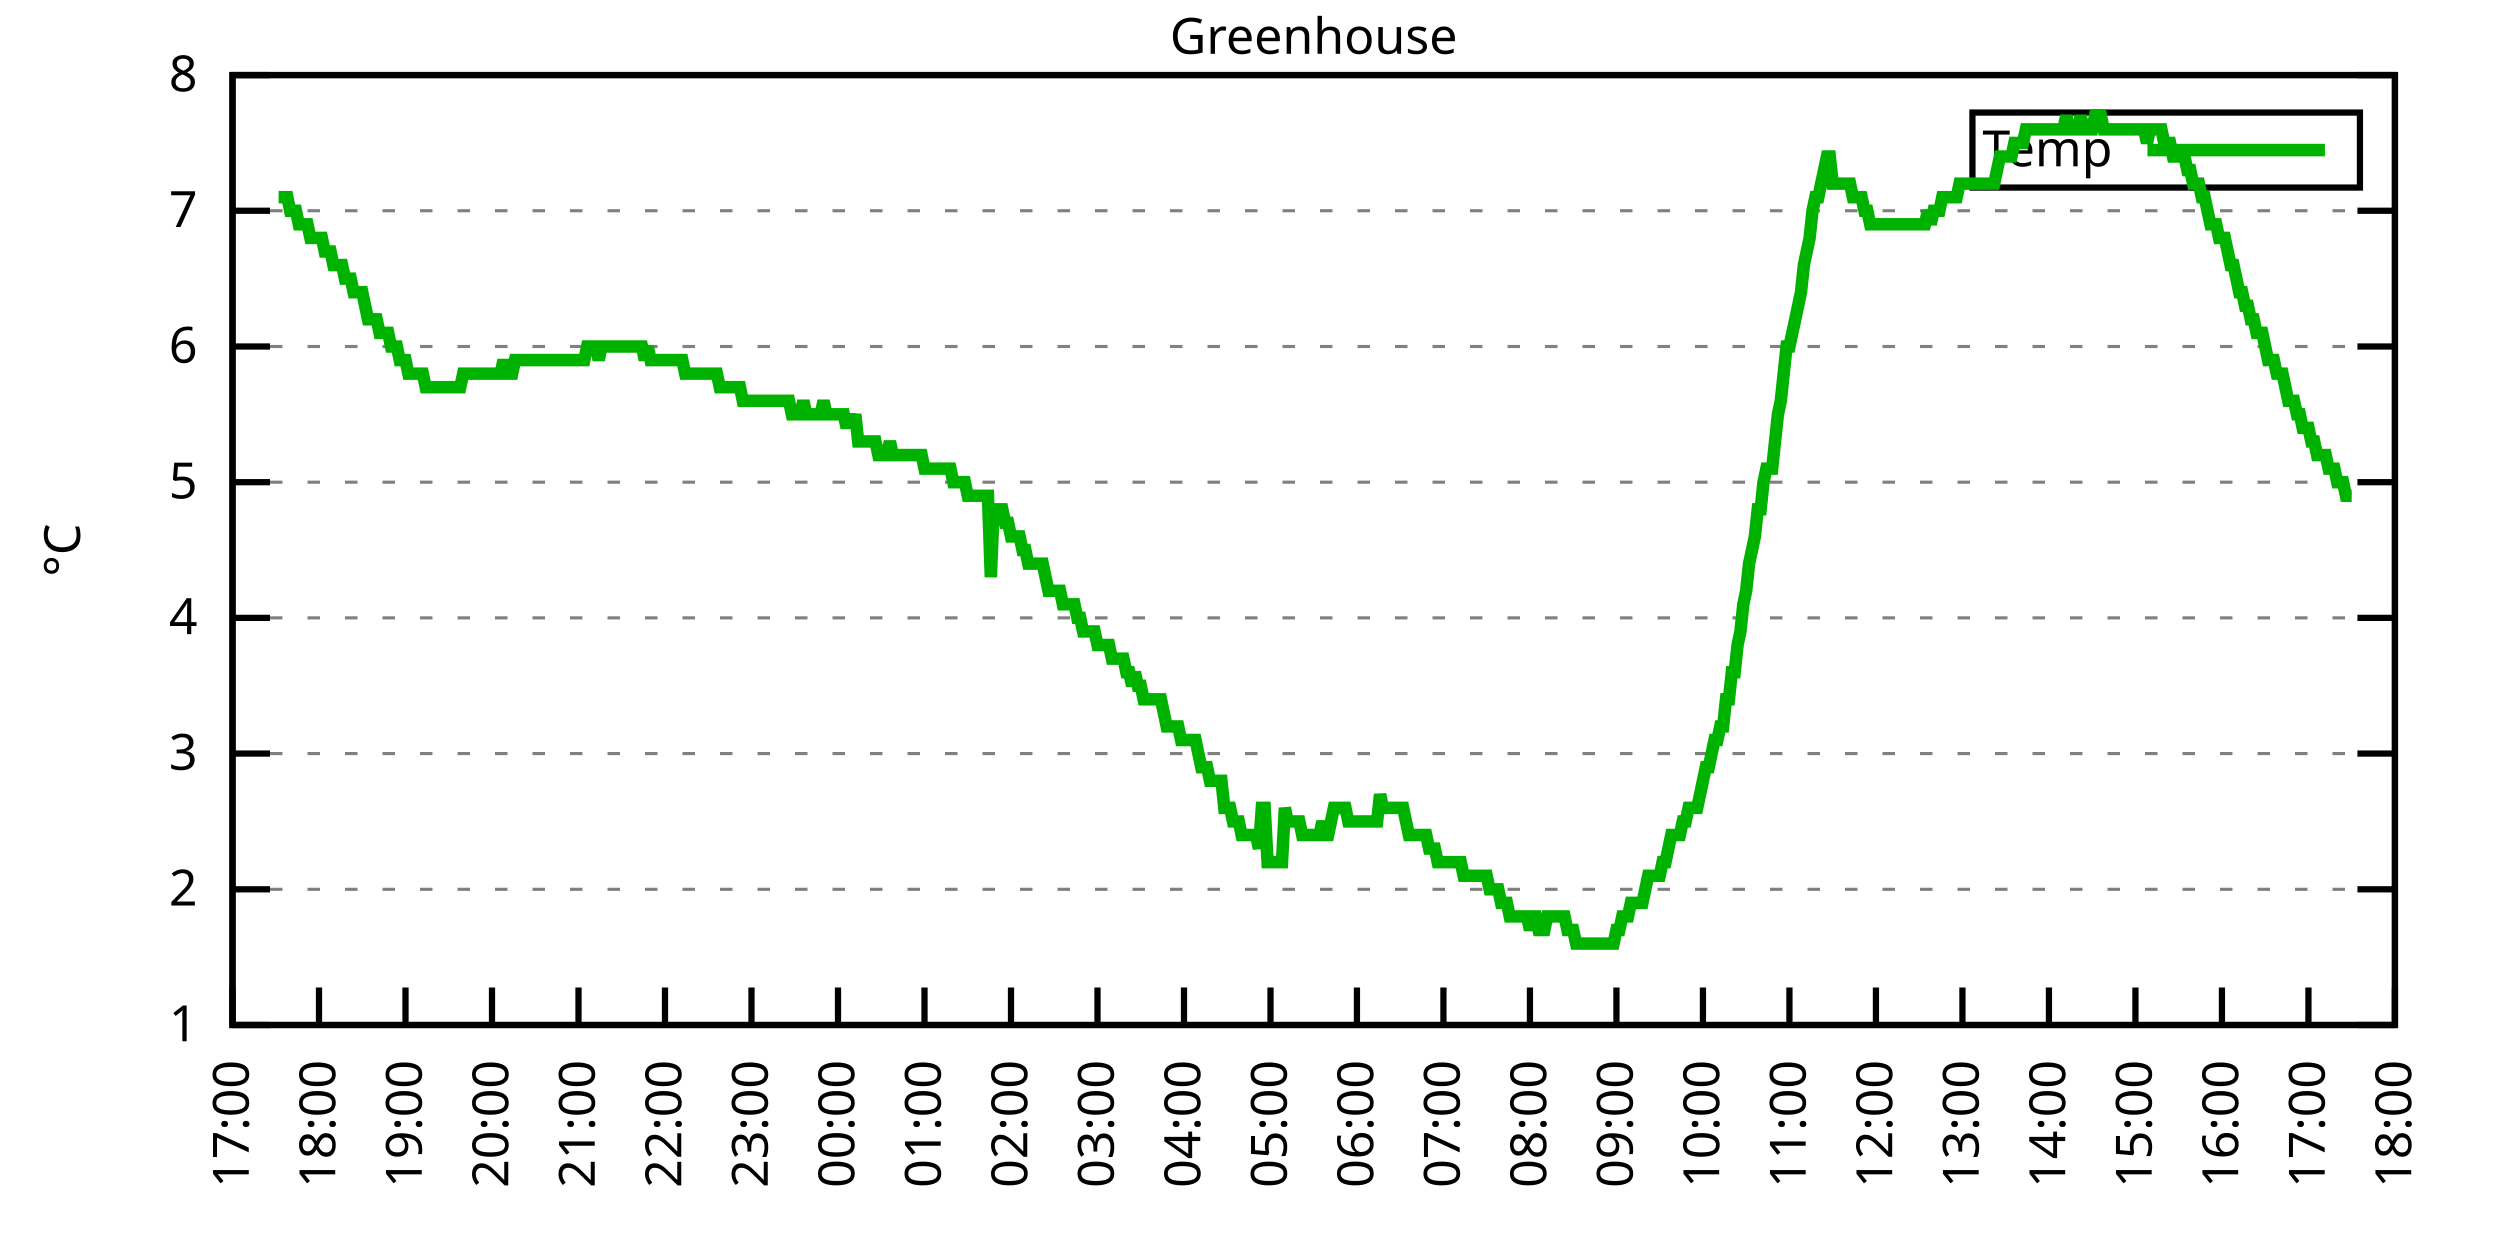
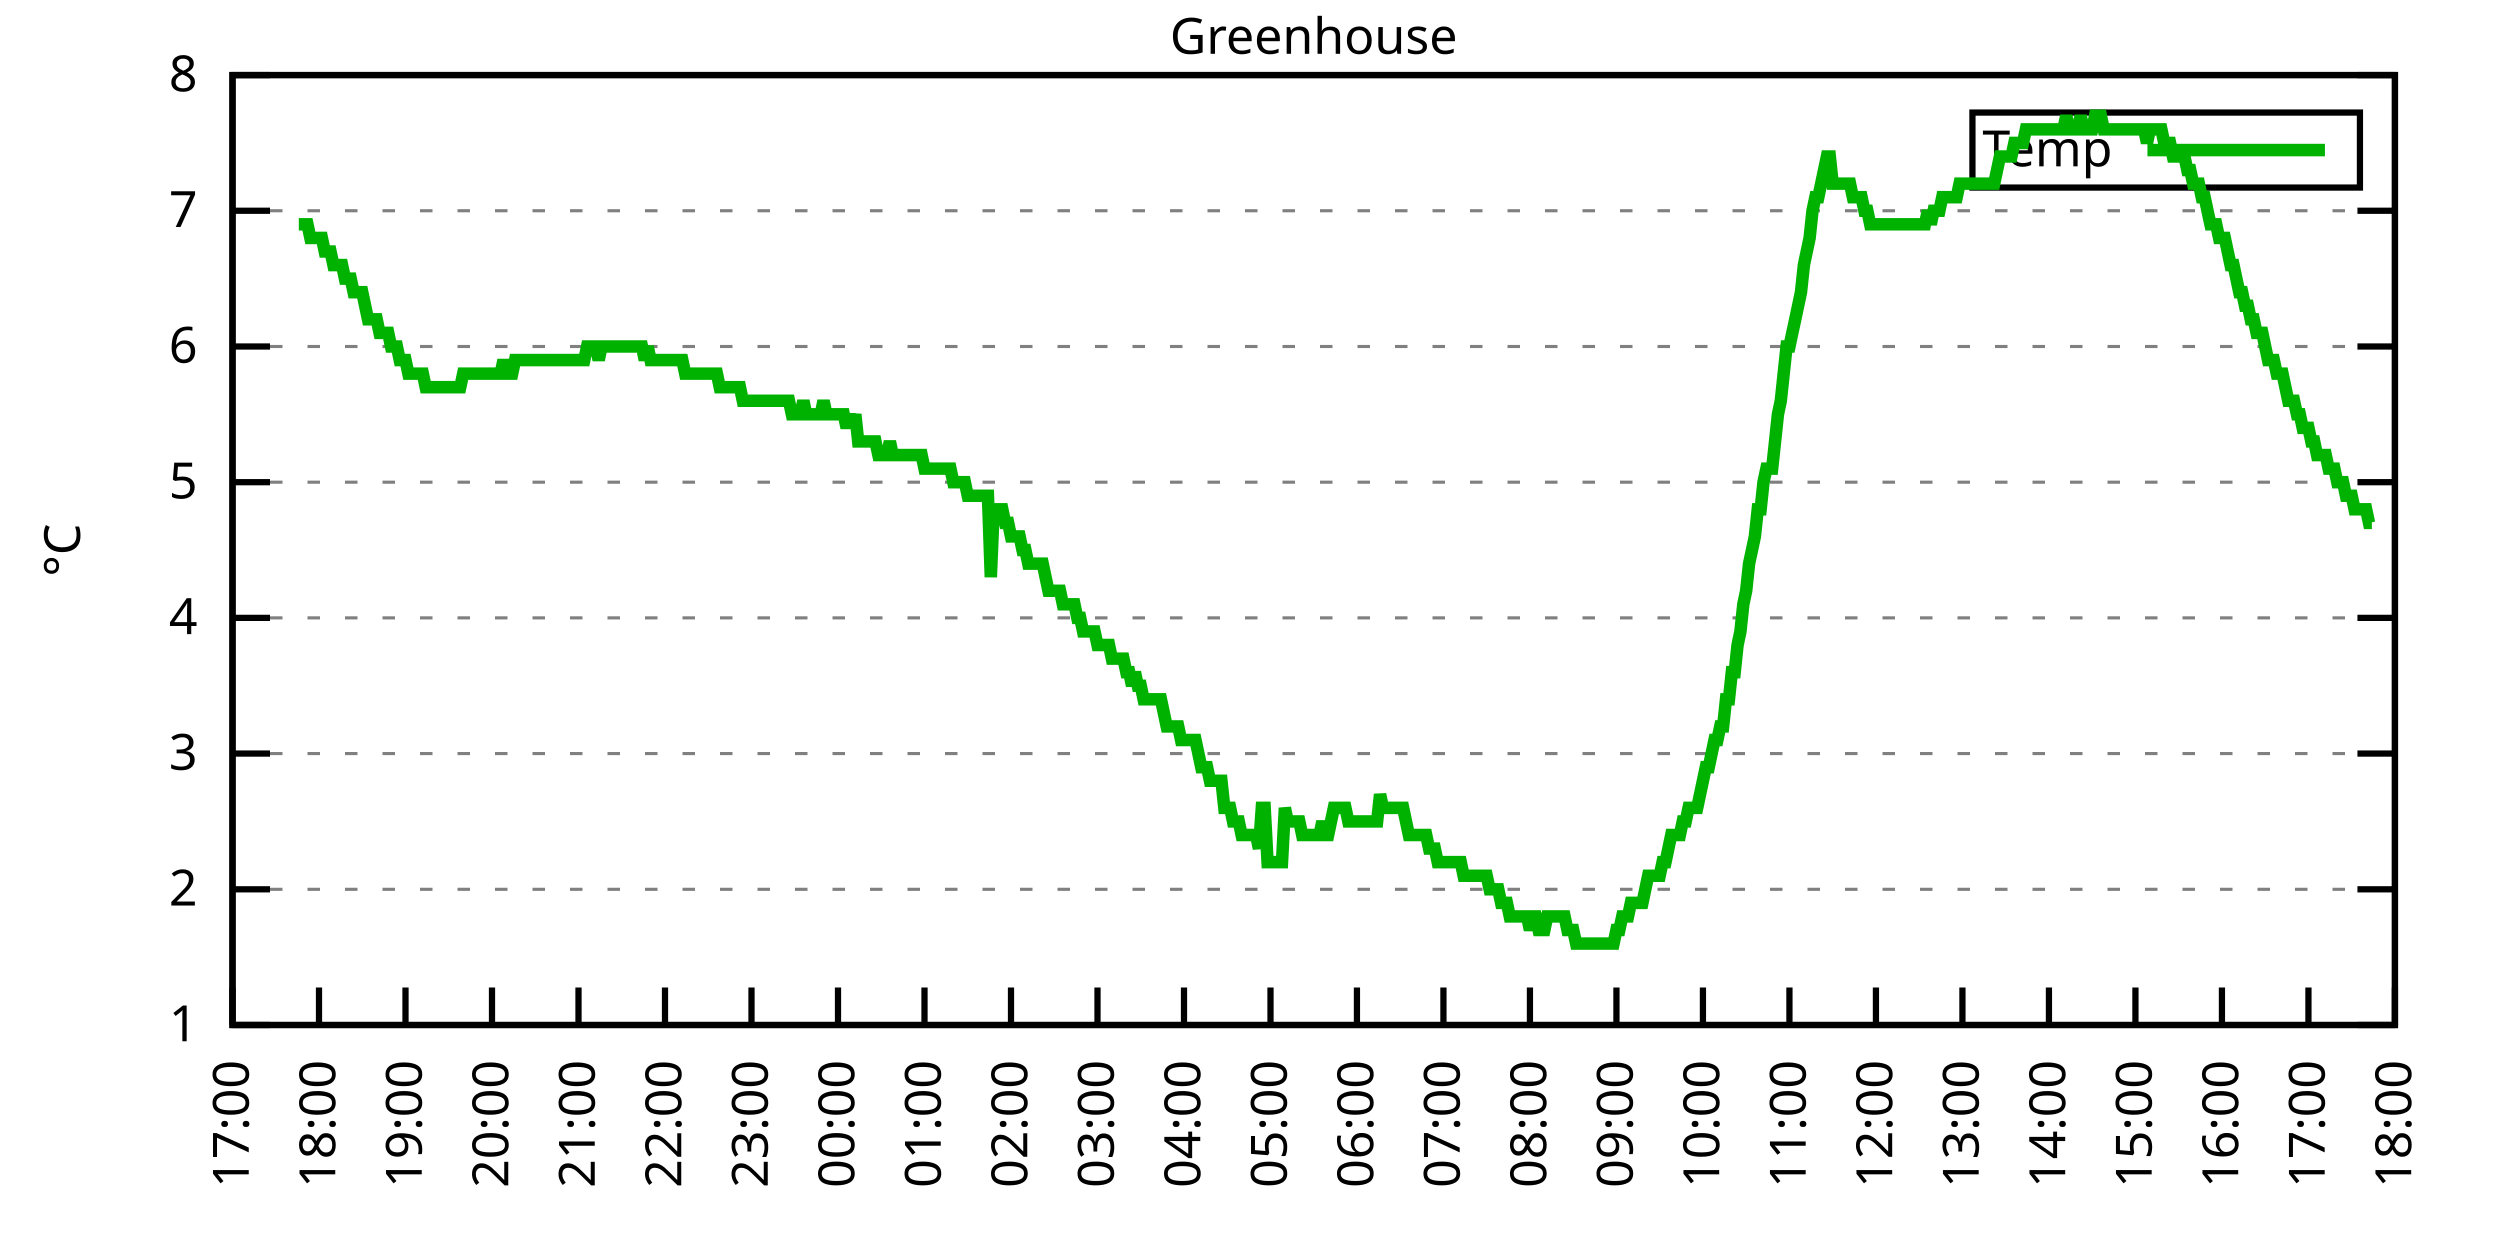
<svg xmlns="http://www.w3.org/2000/svg" xmlns:xlink="http://www.w3.org/1999/xlink" width="400" height="200" viewBox="0 0 400 200">
  <g id="gnuplot_canvas">
    <rect x="0" y="0" width="400" height="200" fill="none" />
    <defs>
      <circle id="gpDot" r="0.5" stroke-width="0.5" stroke="currentColor" />
      <path id="gpPt0" stroke-width="0.333" stroke="currentColor" d="M-1,0 h2 M0,-1 v2" />
      <path id="gpPt1" stroke-width="0.333" stroke="currentColor" d="M-1,-1 L1,1 M1,-1 L-1,1" />
      <path id="gpPt2" stroke-width="0.333" stroke="currentColor" d="M-1,0 L1,0 M0,-1 L0,1 M-1,-1 L1,1 M-1,1 L1,-1" />
      <rect id="gpPt3" stroke-width="0.333" stroke="currentColor" x="-1" y="-1" width="2" height="2" />
      <rect id="gpPt4" stroke-width="0.333" stroke="currentColor" fill="currentColor" x="-1" y="-1" width="2" height="2" />
      <circle id="gpPt5" stroke-width="0.333" stroke="currentColor" cx="0" cy="0" r="1" />
      <use xlink:href="#gpPt5" id="gpPt6" fill="currentColor" stroke="none" />
      <path id="gpPt7" stroke-width="0.333" stroke="currentColor" d="M0,-1.33 L-1.33,0.67 L1.33,0.67 z" />
      <use xlink:href="#gpPt7" id="gpPt8" fill="currentColor" stroke="none" />
      <use xlink:href="#gpPt7" id="gpPt9" stroke="currentColor" transform="rotate(180)" />
      <use xlink:href="#gpPt9" id="gpPt10" fill="currentColor" stroke="none" />
      <use xlink:href="#gpPt3" id="gpPt11" stroke="currentColor" transform="rotate(45)" />
      <use xlink:href="#gpPt11" id="gpPt12" fill="currentColor" stroke="none" />
      <path id="gpPt13" stroke-width="0.333" stroke="currentColor" d="M0,1.330 L1.265,0.411 L0.782,-1.067 L-0.782,-1.076 L-1.265,0.411 z" />
      <use xlink:href="#gpPt13" id="gpPt14" fill="currentColor" stroke="none" />
      <filter id="textbox" filterUnits="objectBoundingBox" x="0" y="0" height="1" width="1">
        <feFlood flood-color="white" flood-opacity="1" result="bgnd" />
        <feComposite in="SourceGraphic" in2="bgnd" operator="atop" />
      </filter>
      <filter id="greybox" filterUnits="objectBoundingBox" x="0" y="0" height="1" width="1">
        <feFlood flood-color="lightgrey" flood-opacity="1" result="grey" />
        <feComposite in="SourceGraphic" in2="grey" operator="atop" />
      </filter>
    </defs>
    <g fill="none" color="white" stroke="currentColor" stroke-width="1.00" stroke-linecap="butt" stroke-linejoin="miter">
</g>
    <g fill="none" color="black" stroke="currentColor" stroke-width="1.00" stroke-linecap="butt" stroke-linejoin="miter">
      <g stroke="none" shape-rendering="crispEdges">
        <polygon fill="rgb(255, 255, 255)" points="37.20,164.00 383.18,164.00 383.18,12.02 37.20,12.02 " />
      </g>
    </g>
    <g fill="none" color="black" stroke="currentColor" stroke-width="1.00" stroke-linecap="butt" stroke-linejoin="miter">
</g>
    <g fill="none" color="black" stroke="black" stroke-width="0.50" stroke-linecap="butt" stroke-linejoin="miter">
</g>
    <g fill="none" color="gray" stroke="currentColor" stroke-width="0.50" stroke-linecap="butt" stroke-linejoin="miter">
      <path stroke="gray" stroke-dasharray="2,4" class="gridline" d="M37.20,164.00 L383.19,164.00  " />
    </g>
    <g fill="none" color="gray" stroke="gray" stroke-width="1.00" stroke-linecap="butt" stroke-linejoin="miter">
</g>
    <g fill="none" color="black" stroke="currentColor" stroke-width="1.00" stroke-linecap="butt" stroke-linejoin="miter">
      <path stroke="black" d="M37.20,164.00 L43.20,164.00 M383.19,164.00 L377.19,164.00  " />
      <g transform="translate(31.60,166.60)" stroke="none" fill="black" font-family="Sans" font-size="8.00" text-anchor="end">
        <text>
          <tspan font-family="Sans"> 1</tspan>
        </text>
      </g>
    </g>
    <g fill="none" color="black" stroke="currentColor" stroke-width="1.00" stroke-linecap="butt" stroke-linejoin="miter">
</g>
    <g fill="none" color="black" stroke="black" stroke-width="0.50" stroke-linecap="butt" stroke-linejoin="miter">
</g>
    <g fill="none" color="gray" stroke="currentColor" stroke-width="0.50" stroke-linecap="butt" stroke-linejoin="miter">
      <path stroke="gray" stroke-dasharray="2,4" class="gridline" d="M37.20,142.29 L383.19,142.29  " />
    </g>
    <g fill="none" color="gray" stroke="gray" stroke-width="1.00" stroke-linecap="butt" stroke-linejoin="miter">
</g>
    <g fill="none" color="black" stroke="currentColor" stroke-width="1.00" stroke-linecap="butt" stroke-linejoin="miter">
      <path stroke="black" d="M37.20,142.29 L43.20,142.29 M383.19,142.29 L377.19,142.29  " />
      <g transform="translate(31.60,144.89)" stroke="none" fill="black" font-family="Sans" font-size="8.00" text-anchor="end">
        <text>
          <tspan font-family="Sans"> 2</tspan>
        </text>
      </g>
    </g>
    <g fill="none" color="black" stroke="currentColor" stroke-width="1.00" stroke-linecap="butt" stroke-linejoin="miter">
</g>
    <g fill="none" color="black" stroke="black" stroke-width="0.50" stroke-linecap="butt" stroke-linejoin="miter">
</g>
    <g fill="none" color="gray" stroke="currentColor" stroke-width="0.50" stroke-linecap="butt" stroke-linejoin="miter">
      <path stroke="gray" stroke-dasharray="2,4" class="gridline" d="M37.20,120.57 L383.19,120.57  " />
    </g>
    <g fill="none" color="gray" stroke="gray" stroke-width="1.00" stroke-linecap="butt" stroke-linejoin="miter">
</g>
    <g fill="none" color="black" stroke="currentColor" stroke-width="1.00" stroke-linecap="butt" stroke-linejoin="miter">
      <path stroke="black" d="M37.20,120.57 L43.20,120.57 M383.19,120.57 L377.19,120.57  " />
      <g transform="translate(31.60,123.17)" stroke="none" fill="black" font-family="Sans" font-size="8.00" text-anchor="end">
        <text>
          <tspan font-family="Sans"> 3</tspan>
        </text>
      </g>
    </g>
    <g fill="none" color="black" stroke="currentColor" stroke-width="1.00" stroke-linecap="butt" stroke-linejoin="miter">
</g>
    <g fill="none" color="black" stroke="black" stroke-width="0.50" stroke-linecap="butt" stroke-linejoin="miter">
</g>
    <g fill="none" color="gray" stroke="currentColor" stroke-width="0.50" stroke-linecap="butt" stroke-linejoin="miter">
      <path stroke="gray" stroke-dasharray="2,4" class="gridline" d="M37.20,98.86 L383.19,98.86  " />
    </g>
    <g fill="none" color="gray" stroke="gray" stroke-width="1.00" stroke-linecap="butt" stroke-linejoin="miter">
</g>
    <g fill="none" color="black" stroke="currentColor" stroke-width="1.00" stroke-linecap="butt" stroke-linejoin="miter">
      <path stroke="black" d="M37.20,98.86 L43.20,98.86 M383.19,98.86 L377.19,98.86  " />
      <g transform="translate(31.60,101.46)" stroke="none" fill="black" font-family="Sans" font-size="8.00" text-anchor="end">
        <text>
          <tspan font-family="Sans"> 4</tspan>
        </text>
      </g>
    </g>
    <g fill="none" color="black" stroke="currentColor" stroke-width="1.00" stroke-linecap="butt" stroke-linejoin="miter">
</g>
    <g fill="none" color="black" stroke="black" stroke-width="0.50" stroke-linecap="butt" stroke-linejoin="miter">
</g>
    <g fill="none" color="gray" stroke="currentColor" stroke-width="0.50" stroke-linecap="butt" stroke-linejoin="miter">
      <path stroke="gray" stroke-dasharray="2,4" class="gridline" d="M37.20,77.15 L383.19,77.15  " />
    </g>
    <g fill="none" color="gray" stroke="gray" stroke-width="1.00" stroke-linecap="butt" stroke-linejoin="miter">
</g>
    <g fill="none" color="black" stroke="currentColor" stroke-width="1.00" stroke-linecap="butt" stroke-linejoin="miter">
      <path stroke="black" d="M37.20,77.15 L43.20,77.15 M383.19,77.15 L377.19,77.15  " />
      <g transform="translate(31.60,79.75)" stroke="none" fill="black" font-family="Sans" font-size="8.00" text-anchor="end">
        <text>
          <tspan font-family="Sans"> 5</tspan>
        </text>
      </g>
    </g>
    <g fill="none" color="black" stroke="currentColor" stroke-width="1.00" stroke-linecap="butt" stroke-linejoin="miter">
</g>
    <g fill="none" color="black" stroke="black" stroke-width="0.50" stroke-linecap="butt" stroke-linejoin="miter">
</g>
    <g fill="none" color="gray" stroke="currentColor" stroke-width="0.50" stroke-linecap="butt" stroke-linejoin="miter">
      <path stroke="gray" stroke-dasharray="2,4" class="gridline" d="M37.20,55.44 L383.19,55.44  " />
    </g>
    <g fill="none" color="gray" stroke="gray" stroke-width="1.00" stroke-linecap="butt" stroke-linejoin="miter">
</g>
    <g fill="none" color="black" stroke="currentColor" stroke-width="1.00" stroke-linecap="butt" stroke-linejoin="miter">
      <path stroke="black" d="M37.20,55.44 L43.20,55.44 M383.19,55.44 L377.19,55.44  " />
      <g transform="translate(31.60,58.04)" stroke="none" fill="black" font-family="Sans" font-size="8.00" text-anchor="end">
        <text>
          <tspan font-family="Sans"> 6</tspan>
        </text>
      </g>
    </g>
    <g fill="none" color="black" stroke="currentColor" stroke-width="1.00" stroke-linecap="butt" stroke-linejoin="miter">
</g>
    <g fill="none" color="black" stroke="black" stroke-width="0.50" stroke-linecap="butt" stroke-linejoin="miter">
</g>
    <g fill="none" color="gray" stroke="currentColor" stroke-width="0.50" stroke-linecap="butt" stroke-linejoin="miter">
      <path stroke="gray" stroke-dasharray="2,4" class="gridline" d="M37.20,33.72 L383.19,33.72  " />
    </g>
    <g fill="none" color="gray" stroke="gray" stroke-width="1.00" stroke-linecap="butt" stroke-linejoin="miter">
</g>
    <g fill="none" color="black" stroke="currentColor" stroke-width="1.00" stroke-linecap="butt" stroke-linejoin="miter">
      <path stroke="black" d="M37.20,33.72 L43.20,33.72 M383.19,33.72 L377.19,33.72  " />
      <g transform="translate(31.60,36.32)" stroke="none" fill="black" font-family="Sans" font-size="8.00" text-anchor="end">
        <text>
          <tspan font-family="Sans"> 7</tspan>
        </text>
      </g>
    </g>
    <g fill="none" color="black" stroke="currentColor" stroke-width="1.00" stroke-linecap="butt" stroke-linejoin="miter">
</g>
    <g fill="none" color="black" stroke="black" stroke-width="0.50" stroke-linecap="butt" stroke-linejoin="miter">
</g>
    <g fill="none" color="gray" stroke="currentColor" stroke-width="0.50" stroke-linecap="butt" stroke-linejoin="miter">
      <path stroke="gray" stroke-dasharray="2,4" class="gridline" d="M37.20,12.01 L383.19,12.01  " />
    </g>
    <g fill="none" color="gray" stroke="gray" stroke-width="1.00" stroke-linecap="butt" stroke-linejoin="miter">
</g>
    <g fill="none" color="black" stroke="currentColor" stroke-width="1.00" stroke-linecap="butt" stroke-linejoin="miter">
      <path stroke="black" d="M37.20,12.01 L43.20,12.01 M383.19,12.01 L377.19,12.01  " />
      <g transform="translate(31.60,14.61)" stroke="none" fill="black" font-family="Sans" font-size="8.00" text-anchor="end">
        <text>
          <tspan font-family="Sans"> 8</tspan>
        </text>
      </g>
    </g>
    <g fill="none" color="black" stroke="currentColor" stroke-width="1.00" stroke-linecap="butt" stroke-linejoin="miter">
      <path stroke="black" d="M37.20,164.00 L37.20,158.00  " />
      <g transform="translate(39.80,169.60) rotate(270.00)" stroke="none" fill="black" font-family="Sans" font-size="8.00" text-anchor="end">
        <text>
          <tspan font-family="Sans">17:00</tspan>
        </text>
      </g>
    </g>
    <g fill="none" color="black" stroke="currentColor" stroke-width="1.00" stroke-linecap="butt" stroke-linejoin="miter">
      <path stroke="black" d="M51.04,164.00 L51.04,158.00  " />
      <g transform="translate(53.64,169.60) rotate(270.00)" stroke="none" fill="black" font-family="Sans" font-size="8.00" text-anchor="end">
        <text>
          <tspan font-family="Sans">18:00</tspan>
        </text>
      </g>
    </g>
    <g fill="none" color="black" stroke="currentColor" stroke-width="1.00" stroke-linecap="butt" stroke-linejoin="miter">
      <path stroke="black" d="M64.88,164.00 L64.88,158.00  " />
      <g transform="translate(67.48,169.60) rotate(270.00)" stroke="none" fill="black" font-family="Sans" font-size="8.00" text-anchor="end">
        <text>
          <tspan font-family="Sans">19:00</tspan>
        </text>
      </g>
    </g>
    <g fill="none" color="black" stroke="currentColor" stroke-width="1.00" stroke-linecap="butt" stroke-linejoin="miter">
      <path stroke="black" d="M78.72,164.00 L78.72,158.00  " />
      <g transform="translate(81.32,169.60) rotate(270.00)" stroke="none" fill="black" font-family="Sans" font-size="8.00" text-anchor="end">
        <text>
          <tspan font-family="Sans">20:00</tspan>
        </text>
      </g>
    </g>
    <g fill="none" color="black" stroke="currentColor" stroke-width="1.00" stroke-linecap="butt" stroke-linejoin="miter">
      <path stroke="black" d="M92.56,164.00 L92.56,158.00  " />
      <g transform="translate(95.16,169.60) rotate(270.00)" stroke="none" fill="black" font-family="Sans" font-size="8.00" text-anchor="end">
        <text>
          <tspan font-family="Sans">21:00</tspan>
        </text>
      </g>
    </g>
    <g fill="none" color="black" stroke="currentColor" stroke-width="1.00" stroke-linecap="butt" stroke-linejoin="miter">
      <path stroke="black" d="M106.40,164.00 L106.40,158.00  " />
      <g transform="translate(109.00,169.60) rotate(270.00)" stroke="none" fill="black" font-family="Sans" font-size="8.00" text-anchor="end">
        <text>
          <tspan font-family="Sans">22:00</tspan>
        </text>
      </g>
    </g>
    <g fill="none" color="black" stroke="currentColor" stroke-width="1.00" stroke-linecap="butt" stroke-linejoin="miter">
      <path stroke="black" d="M120.24,164.00 L120.24,158.00  " />
      <g transform="translate(122.84,169.60) rotate(270.00)" stroke="none" fill="black" font-family="Sans" font-size="8.00" text-anchor="end">
        <text>
          <tspan font-family="Sans">23:00</tspan>
        </text>
      </g>
    </g>
    <g fill="none" color="black" stroke="currentColor" stroke-width="1.00" stroke-linecap="butt" stroke-linejoin="miter">
      <path stroke="black" d="M134.08,164.00 L134.08,158.00  " />
      <g transform="translate(136.68,169.60) rotate(270.00)" stroke="none" fill="black" font-family="Sans" font-size="8.00" text-anchor="end">
        <text>
          <tspan font-family="Sans">00:00</tspan>
        </text>
      </g>
    </g>
    <g fill="none" color="black" stroke="currentColor" stroke-width="1.00" stroke-linecap="butt" stroke-linejoin="miter">
      <path stroke="black" d="M147.92,164.00 L147.92,158.00  " />
      <g transform="translate(150.52,169.60) rotate(270.00)" stroke="none" fill="black" font-family="Sans" font-size="8.00" text-anchor="end">
        <text>
          <tspan font-family="Sans">01:00</tspan>
        </text>
      </g>
    </g>
    <g fill="none" color="black" stroke="currentColor" stroke-width="1.00" stroke-linecap="butt" stroke-linejoin="miter">
      <path stroke="black" d="M161.76,164.00 L161.76,158.00  " />
      <g transform="translate(164.36,169.60) rotate(270.00)" stroke="none" fill="black" font-family="Sans" font-size="8.00" text-anchor="end">
        <text>
          <tspan font-family="Sans">02:00</tspan>
        </text>
      </g>
    </g>
    <g fill="none" color="black" stroke="currentColor" stroke-width="1.00" stroke-linecap="butt" stroke-linejoin="miter">
      <path stroke="black" d="M175.60,164.00 L175.60,158.00  " />
      <g transform="translate(178.20,169.60) rotate(270.00)" stroke="none" fill="black" font-family="Sans" font-size="8.00" text-anchor="end">
        <text>
          <tspan font-family="Sans">03:00</tspan>
        </text>
      </g>
    </g>
    <g fill="none" color="black" stroke="currentColor" stroke-width="1.00" stroke-linecap="butt" stroke-linejoin="miter">
      <path stroke="black" d="M189.44,164.00 L189.44,158.00  " />
      <g transform="translate(192.04,169.60) rotate(270.00)" stroke="none" fill="black" font-family="Sans" font-size="8.00" text-anchor="end">
        <text>
          <tspan font-family="Sans">04:00</tspan>
        </text>
      </g>
    </g>
    <g fill="none" color="black" stroke="currentColor" stroke-width="1.00" stroke-linecap="butt" stroke-linejoin="miter">
      <path stroke="black" d="M203.28,164.00 L203.28,158.00  " />
      <g transform="translate(205.88,169.60) rotate(270.00)" stroke="none" fill="black" font-family="Sans" font-size="8.00" text-anchor="end">
        <text>
          <tspan font-family="Sans">05:00</tspan>
        </text>
      </g>
    </g>
    <g fill="none" color="black" stroke="currentColor" stroke-width="1.00" stroke-linecap="butt" stroke-linejoin="miter">
      <path stroke="black" d="M217.11,164.00 L217.11,158.00  " />
      <g transform="translate(219.71,169.60) rotate(270.00)" stroke="none" fill="black" font-family="Sans" font-size="8.00" text-anchor="end">
        <text>
          <tspan font-family="Sans">06:00</tspan>
        </text>
      </g>
    </g>
    <g fill="none" color="black" stroke="currentColor" stroke-width="1.00" stroke-linecap="butt" stroke-linejoin="miter">
      <path stroke="black" d="M230.95,164.00 L230.95,158.00  " />
      <g transform="translate(233.55,169.60) rotate(270.00)" stroke="none" fill="black" font-family="Sans" font-size="8.00" text-anchor="end">
        <text>
          <tspan font-family="Sans">07:00</tspan>
        </text>
      </g>
    </g>
    <g fill="none" color="black" stroke="currentColor" stroke-width="1.00" stroke-linecap="butt" stroke-linejoin="miter">
      <path stroke="black" d="M244.79,164.00 L244.79,158.00  " />
      <g transform="translate(247.39,169.60) rotate(270.00)" stroke="none" fill="black" font-family="Sans" font-size="8.00" text-anchor="end">
        <text>
          <tspan font-family="Sans">08:00</tspan>
        </text>
      </g>
    </g>
    <g fill="none" color="black" stroke="currentColor" stroke-width="1.00" stroke-linecap="butt" stroke-linejoin="miter">
      <path stroke="black" d="M258.63,164.00 L258.63,158.00  " />
      <g transform="translate(261.23,169.60) rotate(270.00)" stroke="none" fill="black" font-family="Sans" font-size="8.00" text-anchor="end">
        <text>
          <tspan font-family="Sans">09:00</tspan>
        </text>
      </g>
    </g>
    <g fill="none" color="black" stroke="currentColor" stroke-width="1.00" stroke-linecap="butt" stroke-linejoin="miter">
      <path stroke="black" d="M272.47,164.00 L272.47,158.00  " />
      <g transform="translate(275.07,169.60) rotate(270.00)" stroke="none" fill="black" font-family="Sans" font-size="8.00" text-anchor="end">
        <text>
          <tspan font-family="Sans">10:00</tspan>
        </text>
      </g>
    </g>
    <g fill="none" color="black" stroke="currentColor" stroke-width="1.00" stroke-linecap="butt" stroke-linejoin="miter">
      <path stroke="black" d="M286.31,164.00 L286.31,158.00  " />
      <g transform="translate(288.91,169.60) rotate(270.00)" stroke="none" fill="black" font-family="Sans" font-size="8.00" text-anchor="end">
        <text>
          <tspan font-family="Sans">11:00</tspan>
        </text>
      </g>
    </g>
    <g fill="none" color="black" stroke="currentColor" stroke-width="1.00" stroke-linecap="butt" stroke-linejoin="miter">
      <path stroke="black" d="M300.15,164.00 L300.15,158.00  " />
      <g transform="translate(302.75,169.60) rotate(270.00)" stroke="none" fill="black" font-family="Sans" font-size="8.00" text-anchor="end">
        <text>
          <tspan font-family="Sans">12:00</tspan>
        </text>
      </g>
    </g>
    <g fill="none" color="black" stroke="currentColor" stroke-width="1.00" stroke-linecap="butt" stroke-linejoin="miter">
      <path stroke="black" d="M313.99,164.00 L313.99,158.00  " />
      <g transform="translate(316.59,169.60) rotate(270.00)" stroke="none" fill="black" font-family="Sans" font-size="8.00" text-anchor="end">
        <text>
          <tspan font-family="Sans">13:00</tspan>
        </text>
      </g>
    </g>
    <g fill="none" color="black" stroke="currentColor" stroke-width="1.00" stroke-linecap="butt" stroke-linejoin="miter">
      <path stroke="black" d="M327.83,164.00 L327.83,158.00  " />
      <g transform="translate(330.43,169.60) rotate(270.00)" stroke="none" fill="black" font-family="Sans" font-size="8.00" text-anchor="end">
        <text>
          <tspan font-family="Sans">14:00</tspan>
        </text>
      </g>
    </g>
    <g fill="none" color="black" stroke="currentColor" stroke-width="1.00" stroke-linecap="butt" stroke-linejoin="miter">
      <path stroke="black" d="M341.67,164.00 L341.67,158.00  " />
      <g transform="translate(344.27,169.60) rotate(270.00)" stroke="none" fill="black" font-family="Sans" font-size="8.00" text-anchor="end">
        <text>
          <tspan font-family="Sans">15:00</tspan>
        </text>
      </g>
    </g>
    <g fill="none" color="black" stroke="currentColor" stroke-width="1.00" stroke-linecap="butt" stroke-linejoin="miter">
      <path stroke="black" d="M355.51,164.00 L355.51,158.00  " />
      <g transform="translate(358.11,169.60) rotate(270.00)" stroke="none" fill="black" font-family="Sans" font-size="8.00" text-anchor="end">
        <text>
          <tspan font-family="Sans">16:00</tspan>
        </text>
      </g>
    </g>
    <g fill="none" color="black" stroke="currentColor" stroke-width="1.00" stroke-linecap="butt" stroke-linejoin="miter">
      <path stroke="black" d="M369.35,164.00 L369.35,158.00  " />
      <g transform="translate(371.95,169.60) rotate(270.00)" stroke="none" fill="black" font-family="Sans" font-size="8.00" text-anchor="end">
        <text>
          <tspan font-family="Sans">17:00</tspan>
        </text>
      </g>
    </g>
    <g fill="none" color="black" stroke="currentColor" stroke-width="1.00" stroke-linecap="butt" stroke-linejoin="miter">
      <path stroke="black" d="M383.19,164.00 L383.19,158.00  " />
      <g transform="translate(385.79,169.60) rotate(270.00)" stroke="none" fill="black" font-family="Sans" font-size="8.00" text-anchor="end">
        <text>
          <tspan font-family="Sans">18:00</tspan>
        </text>
      </g>
    </g>
    <g fill="none" color="black" stroke="currentColor" stroke-width="1.00" stroke-linecap="butt" stroke-linejoin="miter">
</g>
    <g fill="none" color="black" stroke="currentColor" stroke-width="1.00" stroke-linecap="butt" stroke-linejoin="miter">
      <path stroke="black" d="M37.20,12.01 L37.20,164.00 L383.19,164.00 L383.19,12.01 L37.20,12.01 Z  " />
    </g>
    <g fill="none" color="black" stroke="currentColor" stroke-width="1.00" stroke-linecap="butt" stroke-linejoin="miter">
</g>
    <g fill="none" color="black" stroke="currentColor" stroke-width="1.00" stroke-linecap="butt" stroke-linejoin="miter">
      <path stroke="black" d="M315.59,30.01 L315.59,18.01 L377.59,18.01 L377.59,30.01 L315.59,30.01 Z  " />
    </g>
    <g id="Greenhouse_plot_1">
      <g fill="none" color="white" stroke="black" stroke-width="2.00" stroke-linecap="butt" stroke-linejoin="miter">
</g>
      <g fill="none" color="black" stroke="currentColor" stroke-width="2.00" stroke-linecap="butt" stroke-linejoin="miter">
        <g transform="translate(337.99,26.61)" stroke="none" fill="black" font-family="Sans" font-size="8.00" text-anchor="end">
          <text>
            <tspan font-family="Sans">Temp</tspan>
          </text>
        </g>
      </g>
      <g fill="none" color="black" stroke="currentColor" stroke-width="2.00" stroke-linecap="butt" stroke-linejoin="miter">
-         <path stroke="rgb(  0, 178,   0)" d="M343.59,24.01 L371.99,24.01 M44.58,31.55 L45.04,31.55 L45.50,31.55 L45.97,31.55 L46.43,33.72 L46.89,33.72   L47.35,33.72 L47.81,35.89 L48.27,35.89 L48.73,35.89 L49.19,35.89 L49.66,38.07 L50.12,38.07 L50.58,38.07   L51.04,38.07 L51.50,38.07 L51.96,40.24 L52.42,40.24 L52.88,40.24 L53.35,42.41 L53.81,42.41 L54.27,42.41   L54.73,42.41 L55.19,44.58 L55.65,44.58 L56.11,44.58 L56.58,46.75 L57.04,46.75 L57.50,46.75 L57.96,46.75   L58.42,48.92 L58.88,51.09 L59.34,51.09 L59.80,51.09 L60.27,51.09 L60.73,53.26 L61.19,53.26 L61.65,53.26   L62.11,53.26 L62.57,55.44 L63.03,55.44 L63.50,55.44 L63.96,57.61 L64.42,57.61 L64.88,57.61 L65.34,59.78   L65.80,59.78 L66.26,59.78 L66.72,59.78 L67.19,59.78 L67.65,59.78 L68.11,61.95 L68.57,61.95 L69.03,61.95   L69.49,61.95 L69.95,61.95 L70.42,61.95 L70.88,61.95 L71.34,61.95 L71.80,61.95 L72.26,61.95 L72.72,61.95   L73.18,61.95 L73.64,61.95 L74.11,59.78 L74.57,59.78 L75.03,59.78 L75.49,59.78 L75.95,59.78 L76.41,59.78   L76.87,59.78 L77.33,59.78 L77.80,59.78 L78.26,59.78 L78.72,59.78 L79.18,59.78 L79.64,59.78 L80.10,59.78   L80.56,57.61 L81.03,59.78 L81.49,59.78 L81.95,59.78 L82.41,57.61 L82.87,57.61 L83.33,57.61 L83.79,57.61   L84.25,57.61 L84.72,57.61 L85.18,57.61 L85.64,57.61 L86.10,57.61 L86.56,57.61 L87.02,57.61 L87.48,57.61   L87.95,57.61 L88.41,57.61 L88.87,57.61 L89.33,57.61 L89.79,57.61 L90.25,57.61 L90.71,57.61 L91.17,57.61   L91.64,57.61 L92.10,57.61 L92.56,57.61 L93.02,57.61 L93.48,57.61 L93.94,55.44 L94.40,55.44 L94.87,55.44   L95.33,55.44 L95.79,57.61 L96.25,55.44 L96.71,55.44 L97.17,55.44 L97.63,55.44 L98.09,55.44 L98.56,55.44   L99.02,55.44 L99.48,55.44 L99.94,55.44 L100.40,55.44 L100.86,55.44 L101.32,55.44 L101.78,55.44 L102.25,55.44   L102.71,55.44 L103.17,57.61 L103.63,55.44 L104.09,57.61 L104.55,57.61 L105.01,57.61 L105.48,57.61 L105.94,57.61   L106.40,57.61 L106.86,57.61 L107.32,57.61 L107.78,57.61 L108.24,57.61 L108.70,57.61 L109.17,57.61 L109.63,59.78   L110.09,59.78 L110.55,59.78 L111.01,59.78 L111.47,59.78 L111.93,59.78 L112.40,59.78 L112.86,59.78 L113.32,59.78   L113.78,59.78 L114.24,59.78 L114.70,59.78 L115.16,61.95 L115.62,61.95 L116.09,61.95 L116.55,61.95 L117.01,61.95   L117.47,61.95 L117.93,61.95 L118.39,61.95 L118.85,64.12 L119.31,64.12 L119.78,64.12 L120.24,64.12 L120.70,64.12   L121.16,64.12 L121.62,64.12 L122.08,64.12 L122.54,64.12 L123.01,64.12 L123.47,64.12 L123.93,64.12 L124.39,64.12   L124.85,64.12 L125.31,64.12 L125.77,64.12 L126.23,64.12 L126.70,66.29 L127.16,66.29 L127.62,66.29 L128.08,66.29   L128.54,64.12 L129.00,66.29 L129.46,66.29 L129.93,66.29 L130.39,66.29 L130.85,66.29 L131.31,66.29 L131.77,64.12   L132.23,66.29 L132.69,66.29 L133.15,66.29 L133.62,66.29 L134.08,66.29 L134.54,66.29 L135.00,66.29 L135.46,68.46   L135.92,66.29 L136.38,68.46 L136.85,66.29 L137.31,70.63 L137.77,70.63 L138.23,70.63 L138.69,70.63 L139.15,70.63   L139.61,70.63 L140.07,70.63 L140.54,72.81 L141.00,72.81 L141.46,72.81 L141.92,72.81 L142.38,70.63 L142.84,72.81   L143.30,72.81 L143.76,72.81 L144.23,72.81 L144.69,72.81 L145.15,72.81 L145.61,72.81 L146.07,72.81 L146.53,72.81   L146.99,72.81 L147.46,72.81 L147.92,74.98 L148.38,74.98 L148.84,74.98 L149.30,74.98 L149.76,74.98 L150.22,74.98   L150.68,74.98 L151.15,74.98 L151.61,74.98 L152.07,74.98 L152.53,77.15 L152.99,77.15 L153.45,77.15 L153.91,77.15   L154.38,77.15 L154.84,79.32 L155.30,79.32 L155.76,79.32 L156.22,79.32 L156.68,79.32 L157.14,79.32 L157.60,79.32   L158.07,79.32 L158.53,92.35 L158.99,81.49 L159.45,81.49 L159.91,81.49 L160.37,81.49 L160.83,83.66 L161.30,83.66   L161.76,85.83 L162.22,85.83 L162.68,85.83 L163.14,85.83 L163.60,88.00 L164.06,88.00 L164.52,90.18 L164.99,90.18   L165.45,90.18 L165.91,90.18 L166.37,90.18 L166.83,90.18 L167.29,92.35 L167.75,94.52 L168.21,94.52 L168.68,94.52   L169.14,94.52 L169.60,94.52 L170.06,96.69 L170.52,96.69 L170.98,96.69 L171.44,96.69 L171.91,96.69 L172.37,98.86   L172.83,98.86 L173.29,101.03 L173.75,101.03 L174.21,101.03 L174.67,101.03 L175.13,101.03 L175.60,103.20 L176.06,103.20   L176.52,103.20 L176.98,103.20 L177.44,103.20 L177.90,105.38 L178.36,105.38 L178.83,105.38 L179.29,105.38 L179.75,105.38   L180.21,107.55 L180.67,107.55 L181.13,109.72 L181.59,107.55 L182.05,109.72 L182.52,109.72 L182.98,111.89 L183.44,111.89   L183.90,111.89 L184.36,111.89 L184.82,111.89 L185.28,111.89 L185.75,111.89 L186.21,114.06 L186.67,116.23 L187.13,116.23   L187.59,116.23 L188.05,116.23 L188.51,116.23 L188.97,118.40 L189.44,118.40 L189.90,118.40 L190.36,118.40 L190.82,118.40   L191.28,118.40 L191.74,120.57 L192.20,122.75 L192.66,122.75 L193.13,122.75 L193.59,124.92 L194.05,124.92 L194.51,124.92   L194.97,124.92 L195.43,124.92 L195.89,129.26 L196.36,129.26 L196.82,129.26 L197.28,131.43 L197.74,131.43 L198.20,131.43   L198.66,133.60 L199.12,133.60 L199.58,133.60 L200.05,133.60 L200.51,133.60 L200.97,133.60 L201.43,135.77 L201.89,129.26   L202.35,129.26 L202.81,137.94 L203.28,137.94 L203.74,137.94 L204.20,137.94 L204.66,137.94 L205.12,137.94 L205.58,129.26   L206.04,131.43 L206.50,131.43 L206.97,131.43 L207.43,131.43 L207.89,131.43 L208.35,133.60 L208.81,133.60 L209.27,133.60   L209.73,133.60 L210.20,133.60 L210.66,133.60 L211.12,133.60 L211.58,131.43 L212.04,133.60 L212.50,133.60 L212.96,131.43   L213.42,129.26 L213.89,129.26 L214.35,129.26 L214.81,129.26 L215.27,129.26 L215.73,131.43 L216.19,131.43 L216.65,131.43   L217.11,131.43 L217.58,131.43 L218.04,131.43 L218.50,131.43 L218.96,131.43 L219.42,131.43 L219.88,131.43 L220.34,131.43   L220.81,127.09 L221.27,129.26 L221.73,129.26 L222.19,129.26 L222.65,129.26 L223.11,129.26 L223.57,129.26 L224.03,129.26   L224.50,129.26 L224.96,131.43 L225.42,133.60 L225.88,133.60 L226.34,133.60 L226.80,133.60 L227.26,133.60 L227.73,133.60   L228.19,133.60 L228.65,135.77 L229.11,135.77 L229.57,135.77 L230.03,137.94 L230.49,137.94 L230.95,137.94 L231.42,137.94   L231.88,137.94 L232.34,137.94 L232.80,137.94 L233.26,137.94 L233.72,137.94 L234.18,140.12 L234.64,140.12 L235.11,140.12   L235.57,140.12 L236.03,140.12 L236.49,140.12 L236.95,140.12 L237.41,140.12 L237.87,140.12 L238.34,142.29 L238.80,142.29   L239.26,142.29 L239.72,142.29 L240.18,144.46 L240.64,144.46 L241.10,144.46 L241.56,146.63 L242.03,146.63 L242.49,146.63   L242.95,146.63 L243.41,146.63 L243.87,146.63 L244.33,146.63 L244.79,148.80 L245.26,146.63 L245.72,146.63 L246.18,148.80   L246.64,148.80 L247.10,148.80 L247.56,146.63 L248.02,146.63 L248.48,146.63 L248.95,146.63 L249.41,146.63 L249.87,146.63   L250.33,146.63 L250.79,148.80 L251.25,148.80 L251.71,148.80 L252.18,150.97 L252.64,150.97 L253.10,150.97 L253.56,150.97   L254.02,150.97 L254.48,150.97 L254.94,150.97 L255.40,150.97 L255.87,150.97 L256.33,150.97 L256.79,150.97 L257.25,150.97   L257.71,150.97 L258.17,150.97 L258.63,148.80 L259.09,148.80 L259.56,146.63 L260.02,146.63 L260.48,146.63 L260.94,144.46   L261.40,144.46 L261.86,144.46 L262.32,144.46 L262.79,144.46 L263.25,142.29 L263.71,140.12 L264.17,140.12 L264.63,140.12   L265.09,140.12 L265.55,140.12 L266.01,137.94 L266.48,137.94 L266.94,135.77 L267.40,133.60 L267.86,133.60 L268.32,133.60   L268.78,133.60 L269.24,131.43 L269.71,131.43 L270.17,129.26 L270.63,129.26 L271.09,129.26 L271.55,129.26 L272.01,127.09   L272.47,124.92 L272.93,122.75 L273.40,122.75 L273.86,120.57 L274.32,118.40 L274.78,118.40 L275.24,116.23 L275.70,116.23   L276.16,111.89 L276.63,111.89 L277.09,107.55 L277.55,107.55 L278.01,103.20 L278.47,101.03 L278.93,96.69 L279.39,94.52   L279.85,90.18 L280.32,88.00 L280.78,85.83 L281.24,81.49 L281.70,81.49 L282.16,77.15 L282.62,74.98 L283.08,74.98   L283.54,74.98 L284.01,70.63 L284.47,66.29 L284.93,64.12 L285.39,59.78 L285.85,55.44 L286.31,55.44 L286.77,53.26   L287.24,51.09 L287.70,48.92 L288.16,46.75 L288.62,42.41 L289.08,40.24 L289.54,38.07 L290.00,33.72 L290.46,31.55   L290.93,31.55 L291.39,29.38 L291.85,27.21 L292.31,25.04 L292.77,25.04 L293.23,29.38 L293.69,29.38 L294.16,29.38   L294.62,29.38 L295.08,29.38 L295.54,29.38 L296.00,29.38 L296.46,31.55 L296.92,31.55 L297.38,31.55 L297.85,31.55   L298.31,33.72 L298.77,33.72 L299.23,35.89 L299.69,35.89 L300.15,35.89 L300.61,35.89 L301.08,35.89 L301.54,35.89   L302.00,35.89 L302.46,35.89 L302.92,35.89 L303.38,35.89 L303.84,35.89 L304.30,35.89 L304.77,35.89 L305.23,35.89   L305.69,35.89 L306.15,35.89 L306.61,35.89 L307.07,35.89 L307.53,35.89 L307.99,35.89 L308.46,33.72 L308.92,35.89   L309.38,33.72 L309.84,33.72 L310.30,33.72 L310.76,31.55 L311.22,31.55 L311.69,31.55 L312.15,31.55 L312.61,31.55   L313.07,31.55 L313.53,29.38 L313.99,29.38 L314.45,29.38 L314.91,29.38 L315.38,29.38 L315.84,29.38 L316.30,29.38   L316.76,29.38 L317.22,29.38 L317.68,29.38 L318.14,29.38 L318.61,29.38 L319.07,29.38 L319.53,27.21 L319.99,25.04   L320.45,25.04 L320.91,25.04 L321.37,25.04 L321.83,25.04 L322.30,22.87 L322.76,22.87 L323.22,22.87 L323.68,22.87   L324.14,20.70 L324.60,20.70 L325.06,20.70 L325.53,20.70 L325.99,20.70 L326.45,20.70 L326.91,20.70 L327.37,20.70   L327.83,20.70 L328.29,20.70 L328.75,20.70 L329.22,20.70 L329.68,20.70 L330.14,20.70 L330.60,18.52 L331.06,20.70   L331.52,20.70 L331.98,20.70 L332.44,20.70 L332.91,18.52 L333.37,20.70 L333.83,20.70 L334.29,20.70 L334.75,20.70   L335.21,18.52 L335.67,18.52 L336.14,18.52 L336.60,20.70 L337.06,20.70 L337.52,20.70 L337.98,20.70 L338.44,20.70   L338.90,20.70 L339.36,20.70 L339.83,20.70 L340.29,20.70 L340.75,20.70 L341.21,20.70 L341.67,20.70 L342.13,20.70   L342.59,20.70 L343.06,20.70 L343.52,22.87 L343.98,20.70 L344.44,20.70 L344.90,20.70 L345.36,20.70 L345.82,20.70   L346.28,22.87 L346.75,22.87 L347.21,22.87 L347.67,25.04 L348.13,25.04 L348.59,25.04 L349.05,25.04 L349.51,25.04   L349.97,27.21 L350.44,27.21 L350.90,29.38 L351.36,29.38 L351.82,29.38 L352.28,31.55 L352.74,31.55 L353.20,33.72   L353.67,35.89 L354.13,35.89 L354.59,35.89 L355.05,38.07 L355.51,38.07 L355.97,38.07 L356.43,40.24 L356.89,42.41   L357.36,42.41 L357.82,44.58 L358.28,46.75 L358.74,46.75 L359.20,48.92 L359.66,48.92 L360.12,51.09 L360.59,51.09   L361.05,53.26 L361.51,53.26 L361.97,53.26 L362.43,55.44 L362.89,57.61 L363.35,57.61 L363.81,57.61 L364.28,59.78   L364.74,59.78 L365.20,59.78 L365.66,61.95 L366.12,64.12 L366.58,64.12 L367.04,64.12 L367.51,66.29 L367.97,66.29   L368.43,68.46 L368.89,68.46 L369.35,68.46 L369.81,70.63 L370.27,70.63 L370.73,72.81 L371.20,72.81 L371.66,72.81   L372.12,72.81 L372.58,74.98 L373.04,74.98 L373.50,74.98 L373.96,77.15 L374.42,77.15 L374.89,77.15 L375.35,79.32   L375.81,79.32 L376.27,79.32  " />
+         <path stroke="rgb(  0, 178,   0)" d="M343.59,24.01 L371.99,24.01 M47.81,35.89 L48.27,35.89 L48.73,35.89 L49.19,35.89 L49.66,38.07 L50.12,38.07   L50.58,38.07 L51.04,38.07 L51.50,38.07 L51.96,40.24 L52.42,40.24 L52.88,40.24 L53.35,42.41 L53.81,42.41   L54.27,42.41 L54.73,42.41 L55.19,44.58 L55.65,44.58 L56.11,44.58 L56.58,46.75 L57.04,46.75 L57.50,46.75   L57.96,46.75 L58.42,48.92 L58.88,51.09 L59.34,51.09 L59.80,51.09 L60.27,51.09 L60.73,53.26 L61.19,53.26   L61.65,53.26 L62.11,53.26 L62.57,55.44 L63.03,55.44 L63.50,55.44 L63.96,57.61 L64.42,57.61 L64.88,57.61   L65.34,59.78 L65.80,59.78 L66.26,59.78 L66.72,59.78 L67.19,59.78 L67.65,59.78 L68.11,61.95 L68.57,61.95   L69.03,61.95 L69.49,61.95 L69.95,61.95 L70.42,61.95 L70.88,61.95 L71.34,61.95 L71.80,61.95 L72.26,61.95   L72.72,61.95 L73.18,61.95 L73.64,61.95 L74.11,59.78 L74.57,59.78 L75.03,59.78 L75.49,59.78 L75.95,59.78   L76.41,59.78 L76.87,59.78 L77.33,59.78 L77.80,59.78 L78.26,59.78 L78.72,59.78 L79.18,59.78 L79.64,59.78   L80.10,59.78 L80.56,57.61 L81.03,59.78 L81.49,59.78 L81.95,59.78 L82.41,57.61 L82.87,57.61 L83.33,57.61   L83.79,57.61 L84.25,57.61 L84.72,57.61 L85.18,57.61 L85.64,57.61 L86.10,57.61 L86.56,57.61 L87.02,57.61   L87.48,57.61 L87.95,57.61 L88.41,57.61 L88.87,57.61 L89.33,57.61 L89.79,57.61 L90.25,57.61 L90.71,57.61   L91.17,57.61 L91.64,57.61 L92.10,57.61 L92.56,57.61 L93.02,57.61 L93.48,57.61 L93.94,55.44 L94.40,55.44   L94.87,55.44 L95.33,55.44 L95.79,57.61 L96.25,55.44 L96.71,55.44 L97.17,55.44 L97.63,55.44 L98.09,55.44   L98.56,55.44 L99.02,55.44 L99.48,55.44 L99.94,55.44 L100.40,55.44 L100.86,55.44 L101.32,55.44 L101.78,55.44   L102.25,55.44 L102.71,55.44 L103.17,57.61 L103.63,55.44 L104.09,57.61 L104.55,57.61 L105.01,57.61 L105.48,57.61   L105.94,57.61 L106.40,57.61 L106.86,57.61 L107.32,57.61 L107.78,57.61 L108.24,57.61 L108.70,57.61 L109.17,57.61   L109.63,59.78 L110.09,59.78 L110.55,59.78 L111.01,59.78 L111.47,59.78 L111.93,59.78 L112.40,59.78 L112.86,59.78   L113.32,59.78 L113.78,59.78 L114.24,59.78 L114.70,59.78 L115.16,61.95 L115.62,61.95 L116.09,61.95 L116.55,61.95   L117.01,61.95 L117.47,61.95 L117.93,61.95 L118.39,61.95 L118.85,64.12 L119.31,64.12 L119.78,64.12 L120.24,64.12   L120.70,64.12 L121.16,64.12 L121.62,64.12 L122.08,64.12 L122.54,64.12 L123.01,64.12 L123.47,64.12 L123.93,64.12   L124.39,64.12 L124.85,64.12 L125.31,64.12 L125.77,64.12 L126.23,64.12 L126.70,66.29 L127.16,66.29 L127.62,66.29   L128.08,66.29 L128.54,64.12 L129.00,66.29 L129.46,66.29 L129.93,66.29 L130.39,66.29 L130.85,66.29 L131.31,66.29   L131.77,64.12 L132.23,66.29 L132.69,66.29 L133.15,66.29 L133.62,66.29 L134.08,66.29 L134.54,66.29 L135.00,66.29   L135.46,68.46 L135.92,66.29 L136.38,68.46 L136.85,66.29 L137.31,70.63 L137.77,70.63 L138.23,70.63 L138.69,70.63   L139.15,70.63 L139.61,70.63 L140.07,70.63 L140.54,72.81 L141.00,72.81 L141.46,72.81 L141.92,72.81 L142.38,70.63   L142.84,72.81 L143.30,72.81 L143.76,72.81 L144.23,72.81 L144.69,72.81 L145.15,72.81 L145.61,72.81 L146.07,72.81   L146.53,72.81 L146.99,72.81 L147.46,72.81 L147.92,74.98 L148.38,74.98 L148.84,74.98 L149.30,74.98 L149.76,74.98   L150.22,74.98 L150.68,74.98 L151.15,74.98 L151.61,74.98 L152.07,74.98 L152.53,77.15 L152.99,77.15 L153.45,77.15   L153.91,77.15 L154.38,77.15 L154.84,79.32 L155.30,79.32 L155.76,79.32 L156.22,79.32 L156.68,79.32 L157.14,79.32   L157.60,79.32 L158.07,79.32 L158.53,92.35 L158.99,81.49 L159.45,81.49 L159.91,81.49 L160.37,81.49 L160.83,83.66   L161.30,83.66 L161.76,85.83 L162.22,85.83 L162.68,85.83 L163.14,85.83 L163.60,88.00 L164.06,88.00 L164.52,90.18   L164.99,90.18 L165.45,90.18 L165.91,90.18 L166.37,90.18 L166.83,90.18 L167.29,92.35 L167.75,94.52 L168.21,94.52   L168.68,94.52 L169.14,94.52 L169.60,94.52 L170.06,96.69 L170.52,96.69 L170.98,96.69 L171.44,96.69 L171.91,96.69   L172.37,98.86 L172.83,98.86 L173.29,101.03 L173.75,101.03 L174.21,101.03 L174.67,101.03 L175.13,101.03 L175.60,103.20   L176.06,103.20 L176.52,103.20 L176.98,103.20 L177.44,103.20 L177.90,105.38 L178.36,105.38 L178.83,105.38 L179.29,105.38   L179.75,105.38 L180.21,107.55 L180.67,107.55 L181.13,109.72 L181.59,107.55 L182.05,109.72 L182.52,109.72 L182.98,111.89   L183.44,111.89 L183.90,111.89 L184.36,111.89 L184.82,111.89 L185.28,111.89 L185.75,111.89 L186.21,114.06 L186.67,116.23   L187.13,116.23 L187.59,116.23 L188.05,116.23 L188.51,116.23 L188.97,118.40 L189.44,118.40 L189.90,118.40 L190.36,118.40   L190.82,118.40 L191.28,118.40 L191.74,120.57 L192.20,122.75 L192.66,122.75 L193.13,122.75 L193.59,124.92 L194.05,124.92   L194.51,124.92 L194.97,124.92 L195.43,124.92 L195.89,129.26 L196.36,129.26 L196.82,129.26 L197.28,131.43 L197.74,131.43   L198.20,131.43 L198.66,133.60 L199.12,133.60 L199.58,133.60 L200.05,133.60 L200.51,133.60 L200.97,133.60 L201.43,135.77   L201.89,129.26 L202.35,129.26 L202.81,137.94 L203.28,137.94 L203.74,137.94 L204.20,137.94 L204.66,137.94 L205.12,137.94   L205.58,129.26 L206.04,131.43 L206.50,131.43 L206.97,131.43 L207.43,131.43 L207.89,131.43 L208.35,133.60 L208.81,133.60   L209.27,133.60 L209.73,133.60 L210.20,133.60 L210.66,133.60 L211.12,133.60 L211.58,131.43 L212.04,133.60 L212.50,133.60   L212.96,131.43 L213.42,129.26 L213.89,129.26 L214.35,129.26 L214.81,129.26 L215.27,129.26 L215.73,131.43 L216.19,131.43   L216.65,131.43 L217.11,131.43 L217.58,131.43 L218.04,131.43 L218.50,131.43 L218.96,131.43 L219.42,131.43 L219.88,131.43   L220.34,131.43 L220.81,127.09 L221.27,129.26 L221.73,129.26 L222.19,129.26 L222.65,129.26 L223.11,129.26 L223.57,129.26   L224.03,129.26 L224.50,129.26 L224.96,131.43 L225.42,133.60 L225.88,133.60 L226.34,133.60 L226.80,133.60 L227.26,133.60   L227.73,133.60 L228.19,133.60 L228.65,135.77 L229.11,135.77 L229.57,135.77 L230.03,137.94 L230.49,137.94 L230.95,137.94   L231.42,137.94 L231.88,137.94 L232.34,137.94 L232.80,137.94 L233.26,137.94 L233.72,137.94 L234.18,140.12 L234.64,140.12   L235.11,140.12 L235.57,140.12 L236.03,140.12 L236.49,140.12 L236.95,140.12 L237.41,140.12 L237.87,140.12 L238.34,142.29   L238.80,142.29 L239.26,142.29 L239.72,142.29 L240.18,144.46 L240.64,144.46 L241.10,144.46 L241.56,146.63 L242.03,146.63   L242.49,146.63 L242.95,146.63 L243.41,146.63 L243.87,146.63 L244.33,146.63 L244.79,148.80 L245.26,146.63 L245.72,146.63   L246.18,148.80 L246.64,148.80 L247.10,148.80 L247.56,146.63 L248.02,146.63 L248.48,146.63 L248.95,146.63 L249.41,146.63   L249.87,146.63 L250.33,146.63 L250.79,148.80 L251.25,148.80 L251.71,148.80 L252.18,150.97 L252.64,150.97 L253.10,150.97   L253.56,150.97 L254.02,150.97 L254.48,150.97 L254.94,150.97 L255.40,150.97 L255.87,150.97 L256.33,150.97 L256.79,150.97   L257.25,150.97 L257.71,150.97 L258.17,150.97 L258.63,148.80 L259.09,148.80 L259.56,146.63 L260.02,146.63 L260.48,146.63   L260.94,144.46 L261.40,144.46 L261.86,144.46 L262.32,144.46 L262.79,144.46 L263.25,142.29 L263.71,140.12 L264.17,140.12   L264.63,140.12 L265.09,140.12 L265.55,140.12 L266.01,137.94 L266.48,137.94 L266.94,135.77 L267.40,133.60 L267.86,133.60   L268.32,133.60 L268.78,133.60 L269.24,131.43 L269.71,131.43 L270.17,129.26 L270.63,129.26 L271.09,129.26 L271.55,129.26   L272.01,127.09 L272.47,124.92 L272.93,122.75 L273.40,122.75 L273.86,120.57 L274.32,118.40 L274.78,118.40 L275.24,116.23   L275.70,116.23 L276.16,111.89 L276.63,111.89 L277.09,107.55 L277.55,107.55 L278.01,103.20 L278.47,101.03 L278.93,96.69   L279.39,94.52 L279.85,90.18 L280.32,88.00 L280.78,85.83 L281.24,81.49 L281.70,81.49 L282.16,77.15 L282.62,74.98   L283.08,74.98 L283.54,74.98 L284.01,70.63 L284.47,66.29 L284.93,64.12 L285.39,59.78 L285.85,55.44 L286.31,55.44   L286.77,53.26 L287.24,51.09 L287.70,48.92 L288.16,46.75 L288.62,42.41 L289.08,40.24 L289.54,38.07 L290.00,33.72   L290.46,31.55 L290.93,31.55 L291.39,29.38 L291.85,27.21 L292.31,25.04 L292.77,25.04 L293.23,29.38 L293.69,29.38   L294.16,29.38 L294.62,29.38 L295.08,29.38 L295.54,29.38 L296.00,29.38 L296.46,31.55 L296.92,31.55 L297.38,31.55   L297.85,31.55 L298.31,33.72 L298.77,33.72 L299.23,35.89 L299.69,35.89 L300.15,35.89 L300.61,35.89 L301.08,35.89   L301.54,35.89 L302.00,35.89 L302.46,35.89 L302.92,35.89 L303.38,35.89 L303.84,35.89 L304.30,35.89 L304.77,35.89   L305.23,35.89 L305.69,35.89 L306.15,35.89 L306.61,35.89 L307.07,35.89 L307.53,35.89 L307.99,35.89 L308.46,33.72   L308.92,35.89 L309.38,33.72 L309.84,33.72 L310.30,33.72 L310.76,31.55 L311.22,31.55 L311.69,31.55 L312.15,31.55   L312.61,31.55 L313.07,31.55 L313.53,29.38 L313.99,29.38 L314.45,29.38 L314.91,29.38 L315.38,29.38 L315.84,29.38   L316.30,29.38 L316.76,29.38 L317.22,29.38 L317.68,29.38 L318.14,29.38 L318.61,29.38 L319.07,29.38 L319.53,27.21   L319.99,25.04 L320.45,25.04 L320.91,25.04 L321.37,25.04 L321.83,25.04 L322.30,22.87 L322.76,22.87 L323.22,22.87   L323.68,22.87 L324.14,20.70 L324.60,20.70 L325.06,20.70 L325.53,20.70 L325.99,20.70 L326.45,20.70 L326.91,20.70   L327.37,20.70 L327.83,20.70 L328.29,20.70 L328.75,20.70 L329.22,20.70 L329.68,20.70 L330.14,20.70 L330.60,18.52   L331.06,20.70 L331.52,20.70 L331.98,20.70 L332.44,20.70 L332.91,18.52 L333.37,20.70 L333.83,20.70 L334.29,20.70   L334.75,20.70 L335.21,18.52 L335.67,18.52 L336.14,18.52 L336.60,20.70 L337.06,20.70 L337.52,20.70 L337.98,20.70   L338.44,20.70 L338.90,20.70 L339.36,20.70 L339.83,20.70 L340.29,20.70 L340.75,20.70 L341.21,20.70 L341.67,20.70   L342.13,20.70 L342.59,20.70 L343.06,20.70 L343.52,22.87 L343.98,20.70 L344.44,20.70 L344.90,20.70 L345.36,20.70   L345.82,20.70 L346.28,22.87 L346.75,22.87 L347.21,22.87 L347.67,25.04 L348.13,25.04 L348.59,25.04 L349.05,25.04   L349.51,25.04 L349.97,27.21 L350.44,27.21 L350.90,29.38 L351.36,29.38 L351.82,29.38 L352.28,31.55 L352.74,31.55   L353.20,33.72 L353.67,35.89 L354.13,35.89 L354.59,35.89 L355.05,38.07 L355.51,38.07 L355.97,38.07 L356.43,40.24   L356.89,42.41 L357.36,42.41 L357.82,44.58 L358.28,46.75 L358.74,46.75 L359.20,48.92 L359.66,48.92 L360.12,51.09   L360.59,51.09 L361.05,53.26 L361.51,53.26 L361.97,53.26 L362.43,55.44 L362.89,57.61 L363.35,57.61 L363.81,57.61   L364.28,59.78 L364.74,59.78 L365.20,59.78 L365.66,61.95 L366.12,64.12 L366.58,64.12 L367.04,64.12 L367.51,66.29   L367.97,66.29 L368.43,68.46 L368.89,68.46 L369.35,68.46 L369.81,70.63 L370.27,70.63 L370.73,72.81 L371.20,72.81   L371.66,72.81 L372.12,72.81 L372.58,74.98 L373.04,74.98 L373.50,74.98 L373.96,77.15 L374.42,77.15 L374.89,77.15   L375.35,79.32 L375.81,79.32 L376.27,79.32 L376.73,81.49 L377.19,81.49 L377.65,81.49 L378.12,81.49 L378.58,81.49   L379.04,83.66 L379.50,83.66  " />
      </g>
    </g>
    <g fill="none" color="black" stroke="currentColor" stroke-width="2.00" stroke-linecap="butt" stroke-linejoin="miter">
</g>
    <g fill="none" color="black" stroke="black" stroke-width="1.00" stroke-linecap="butt" stroke-linejoin="miter">
</g>
    <g fill="none" color="black" stroke="currentColor" stroke-width="1.00" stroke-linecap="butt" stroke-linejoin="miter">
      <path stroke="black" d="M37.20,12.01 L37.20,164.00 L383.19,164.00 L383.19,12.01 L37.20,12.01 Z  " />
      <g transform="translate(12.80,88.01) rotate(270.00)" stroke="none" fill="black" font-family="Sans" font-size="8.00" text-anchor="middle">
        <text>
          <tspan font-family="Sans">°C</tspan>
        </text>
      </g>
    </g>
    <g fill="none" color="black" stroke="currentColor" stroke-width="1.00" stroke-linecap="butt" stroke-linejoin="miter">
</g>
    <g fill="none" color="black" stroke="currentColor" stroke-width="1.00" stroke-linecap="butt" stroke-linejoin="miter">
      <g transform="translate(210.19,8.61)" stroke="none" fill="black" font-family="Sans" font-size="8.00" text-anchor="middle">
        <text>
          <tspan font-family="Sans">Greenhouse</tspan>
        </text>
      </g>
    </g>
    <g fill="none" color="black" stroke="currentColor" stroke-width="1.00" stroke-linecap="butt" stroke-linejoin="miter">
</g>
  </g>
</svg>
